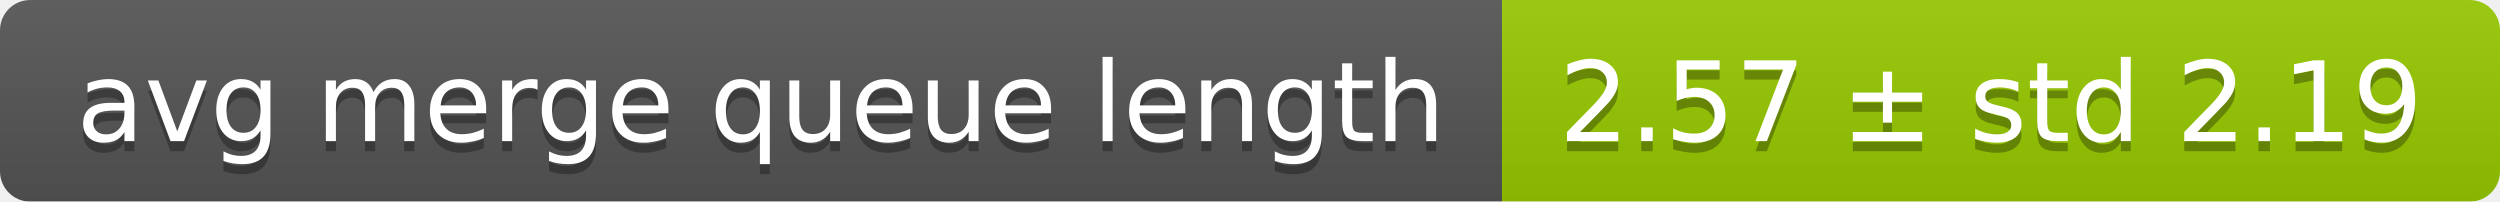
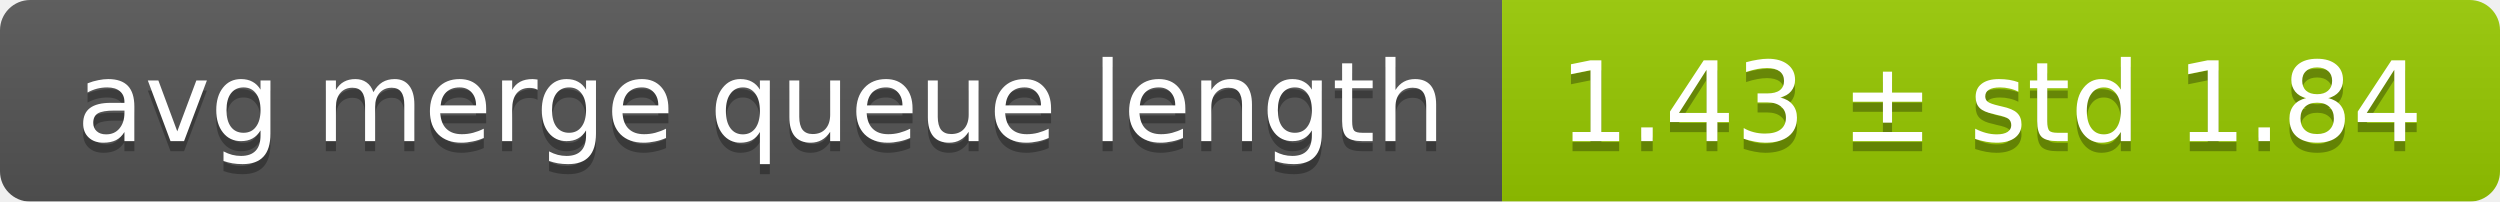
<svg xmlns="http://www.w3.org/2000/svg" width="248" height="20">
  <linearGradient id="smooth" x2="0" y2="100%">
    <stop offset="0" stop-color="#bbb" stop-opacity=".1" />
    <stop offset="1" stop-opacity=".1" />
  </linearGradient>
  <mask id="round">
    <rect width="248" height="20" rx="3" fill="#fff" />
  </mask>
  <g mask="url(#round)">
    <rect width="149" height="20" fill="#555" />
    <rect x="149" width="99" height="20" fill="#97ca00" />
    <rect width="248" height="20" fill="url(#smooth)" />
  </g>
  <g fill="#fff" text-anchor="middle" font-family="DejaVu Sans,Verdana,Geneva,sans-serif" font-size="11">
    <text x="75.5" y="15" fill="#010101" fill-opacity=".3">avg merge queue length</text>
    <text x="75.5" y="14">avg merge queue length</text>
-     <text x="197.5" y="15" fill="#010101" fill-opacity=".3">2.57 ± std 2.19</text>
-     <text x="197.5" y="14">2.57 ± std 2.19</text>
+     <text x="197.5" y="15" fill="#010101" fill-opacity=".3">1.43 ± std 1.84</text>
+     <text x="197.5" y="14">1.43 ± std 1.84</text>
  </g>
</svg>
